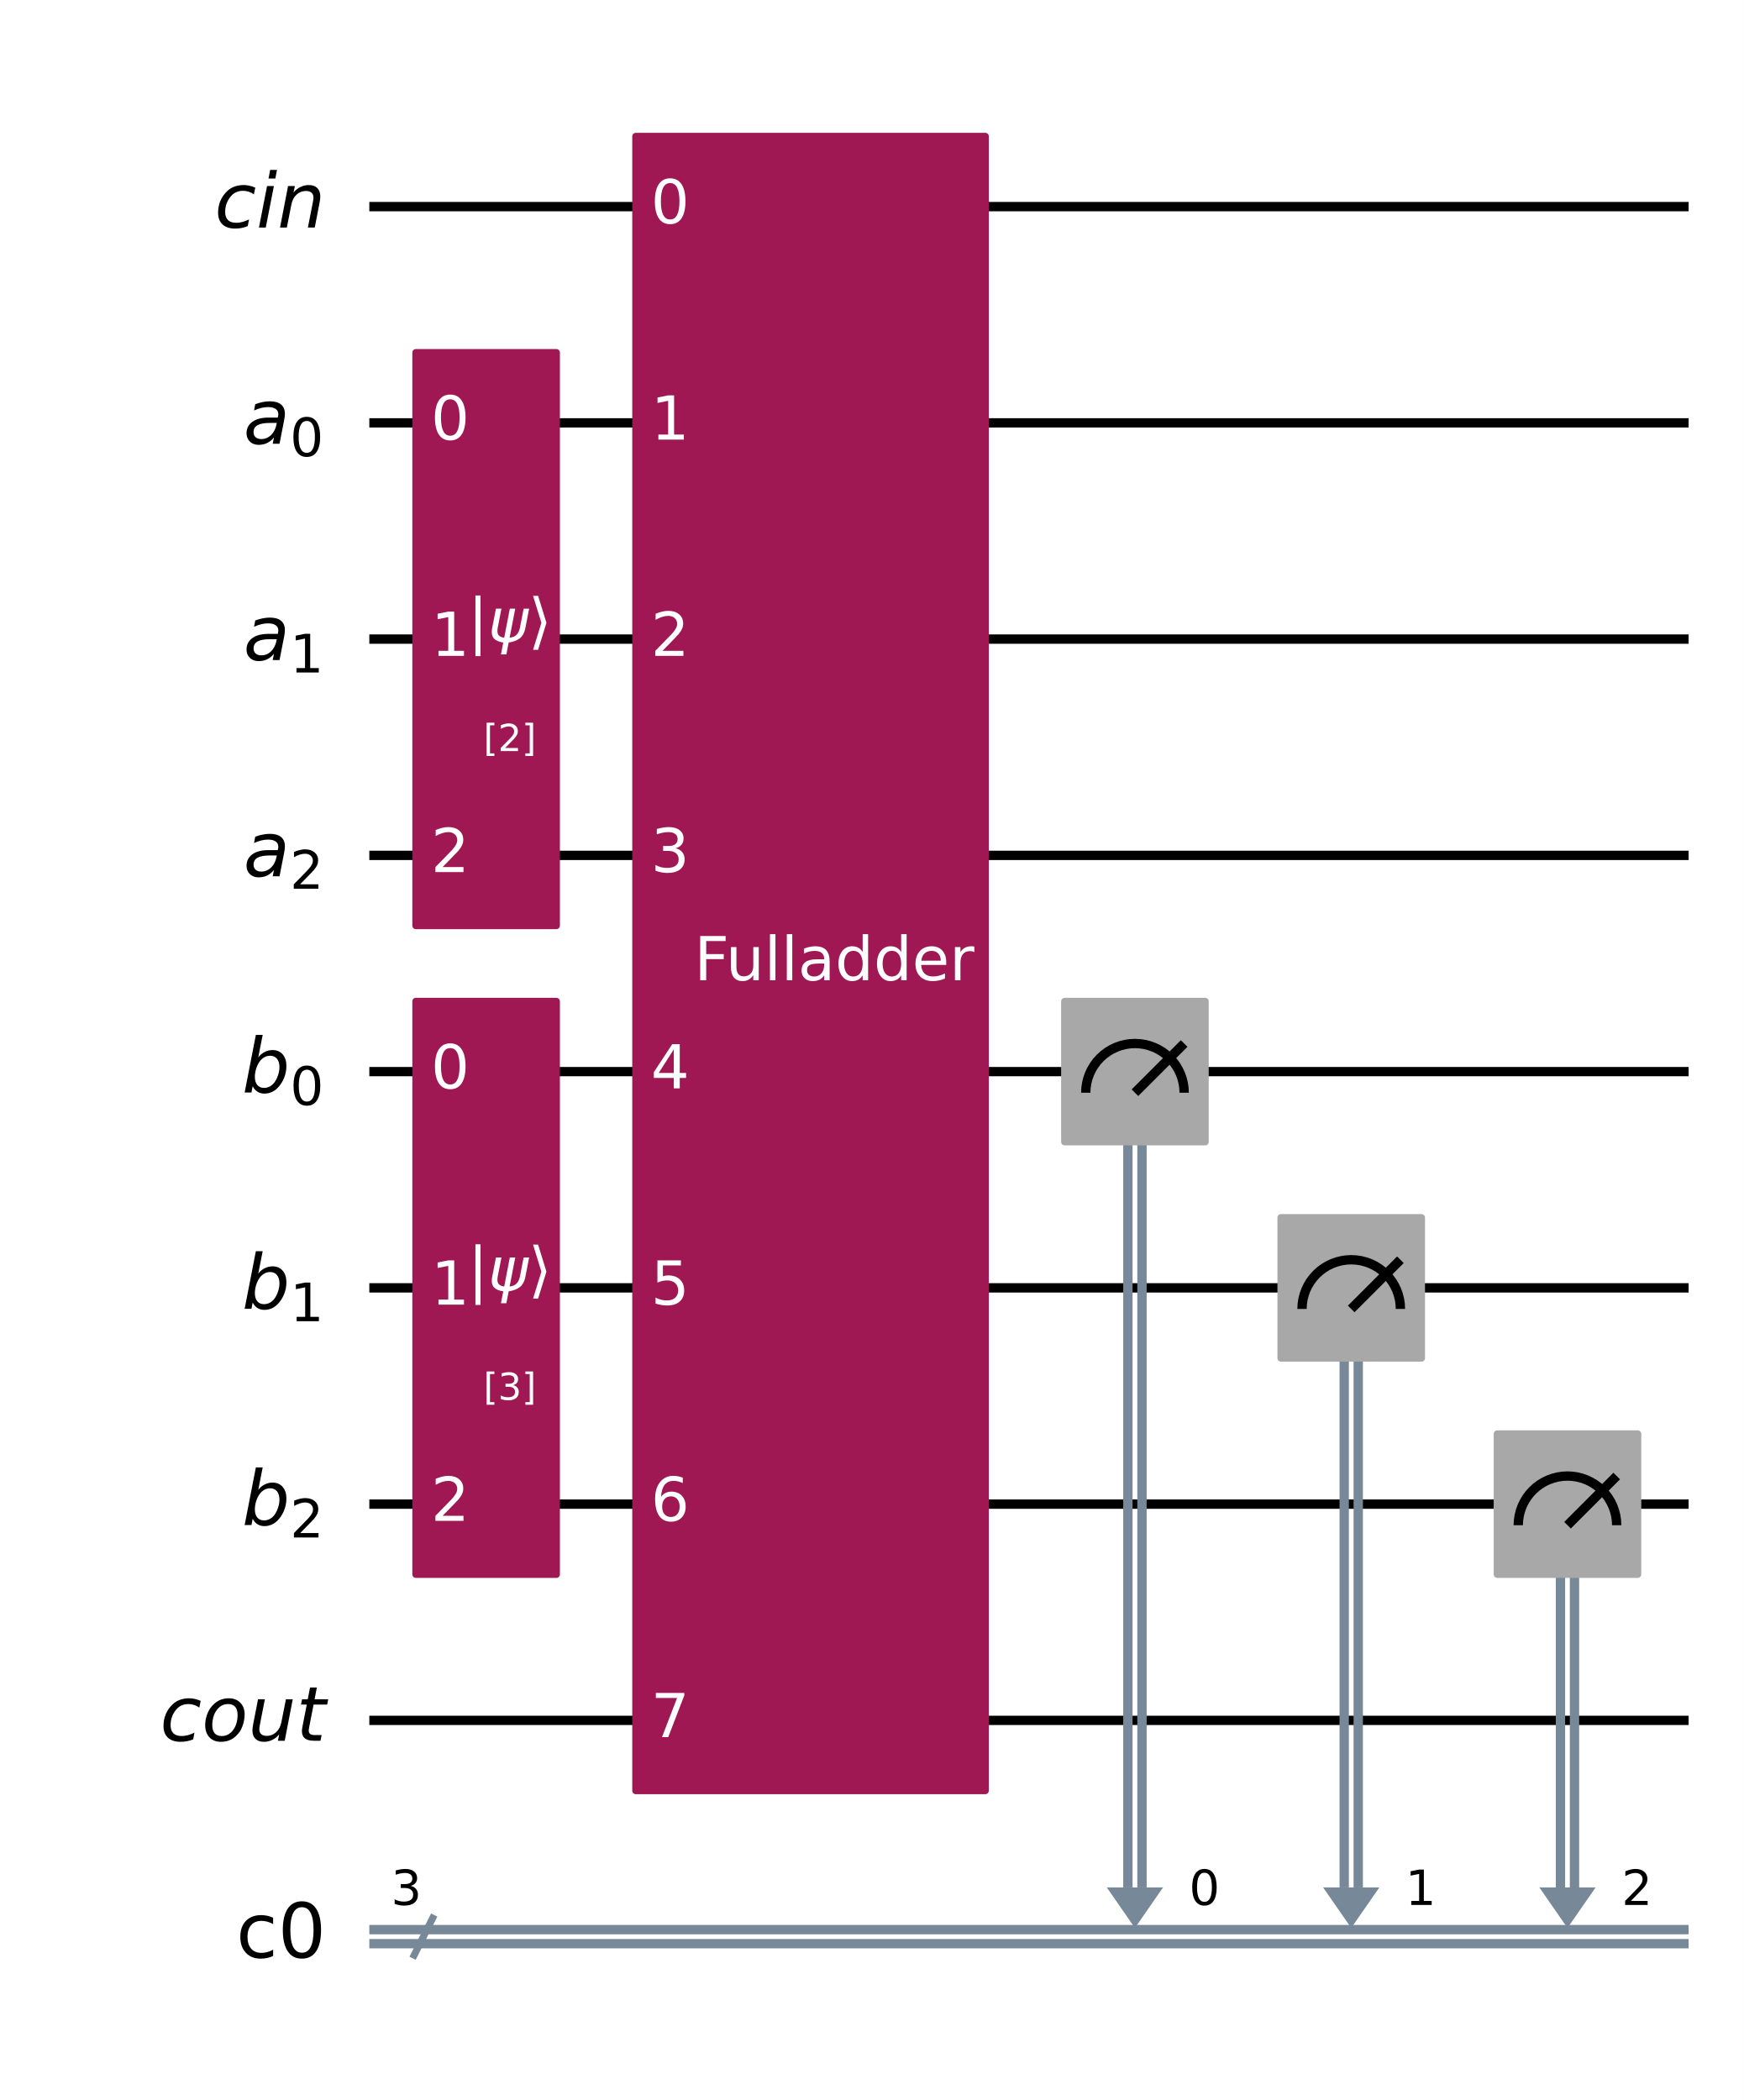
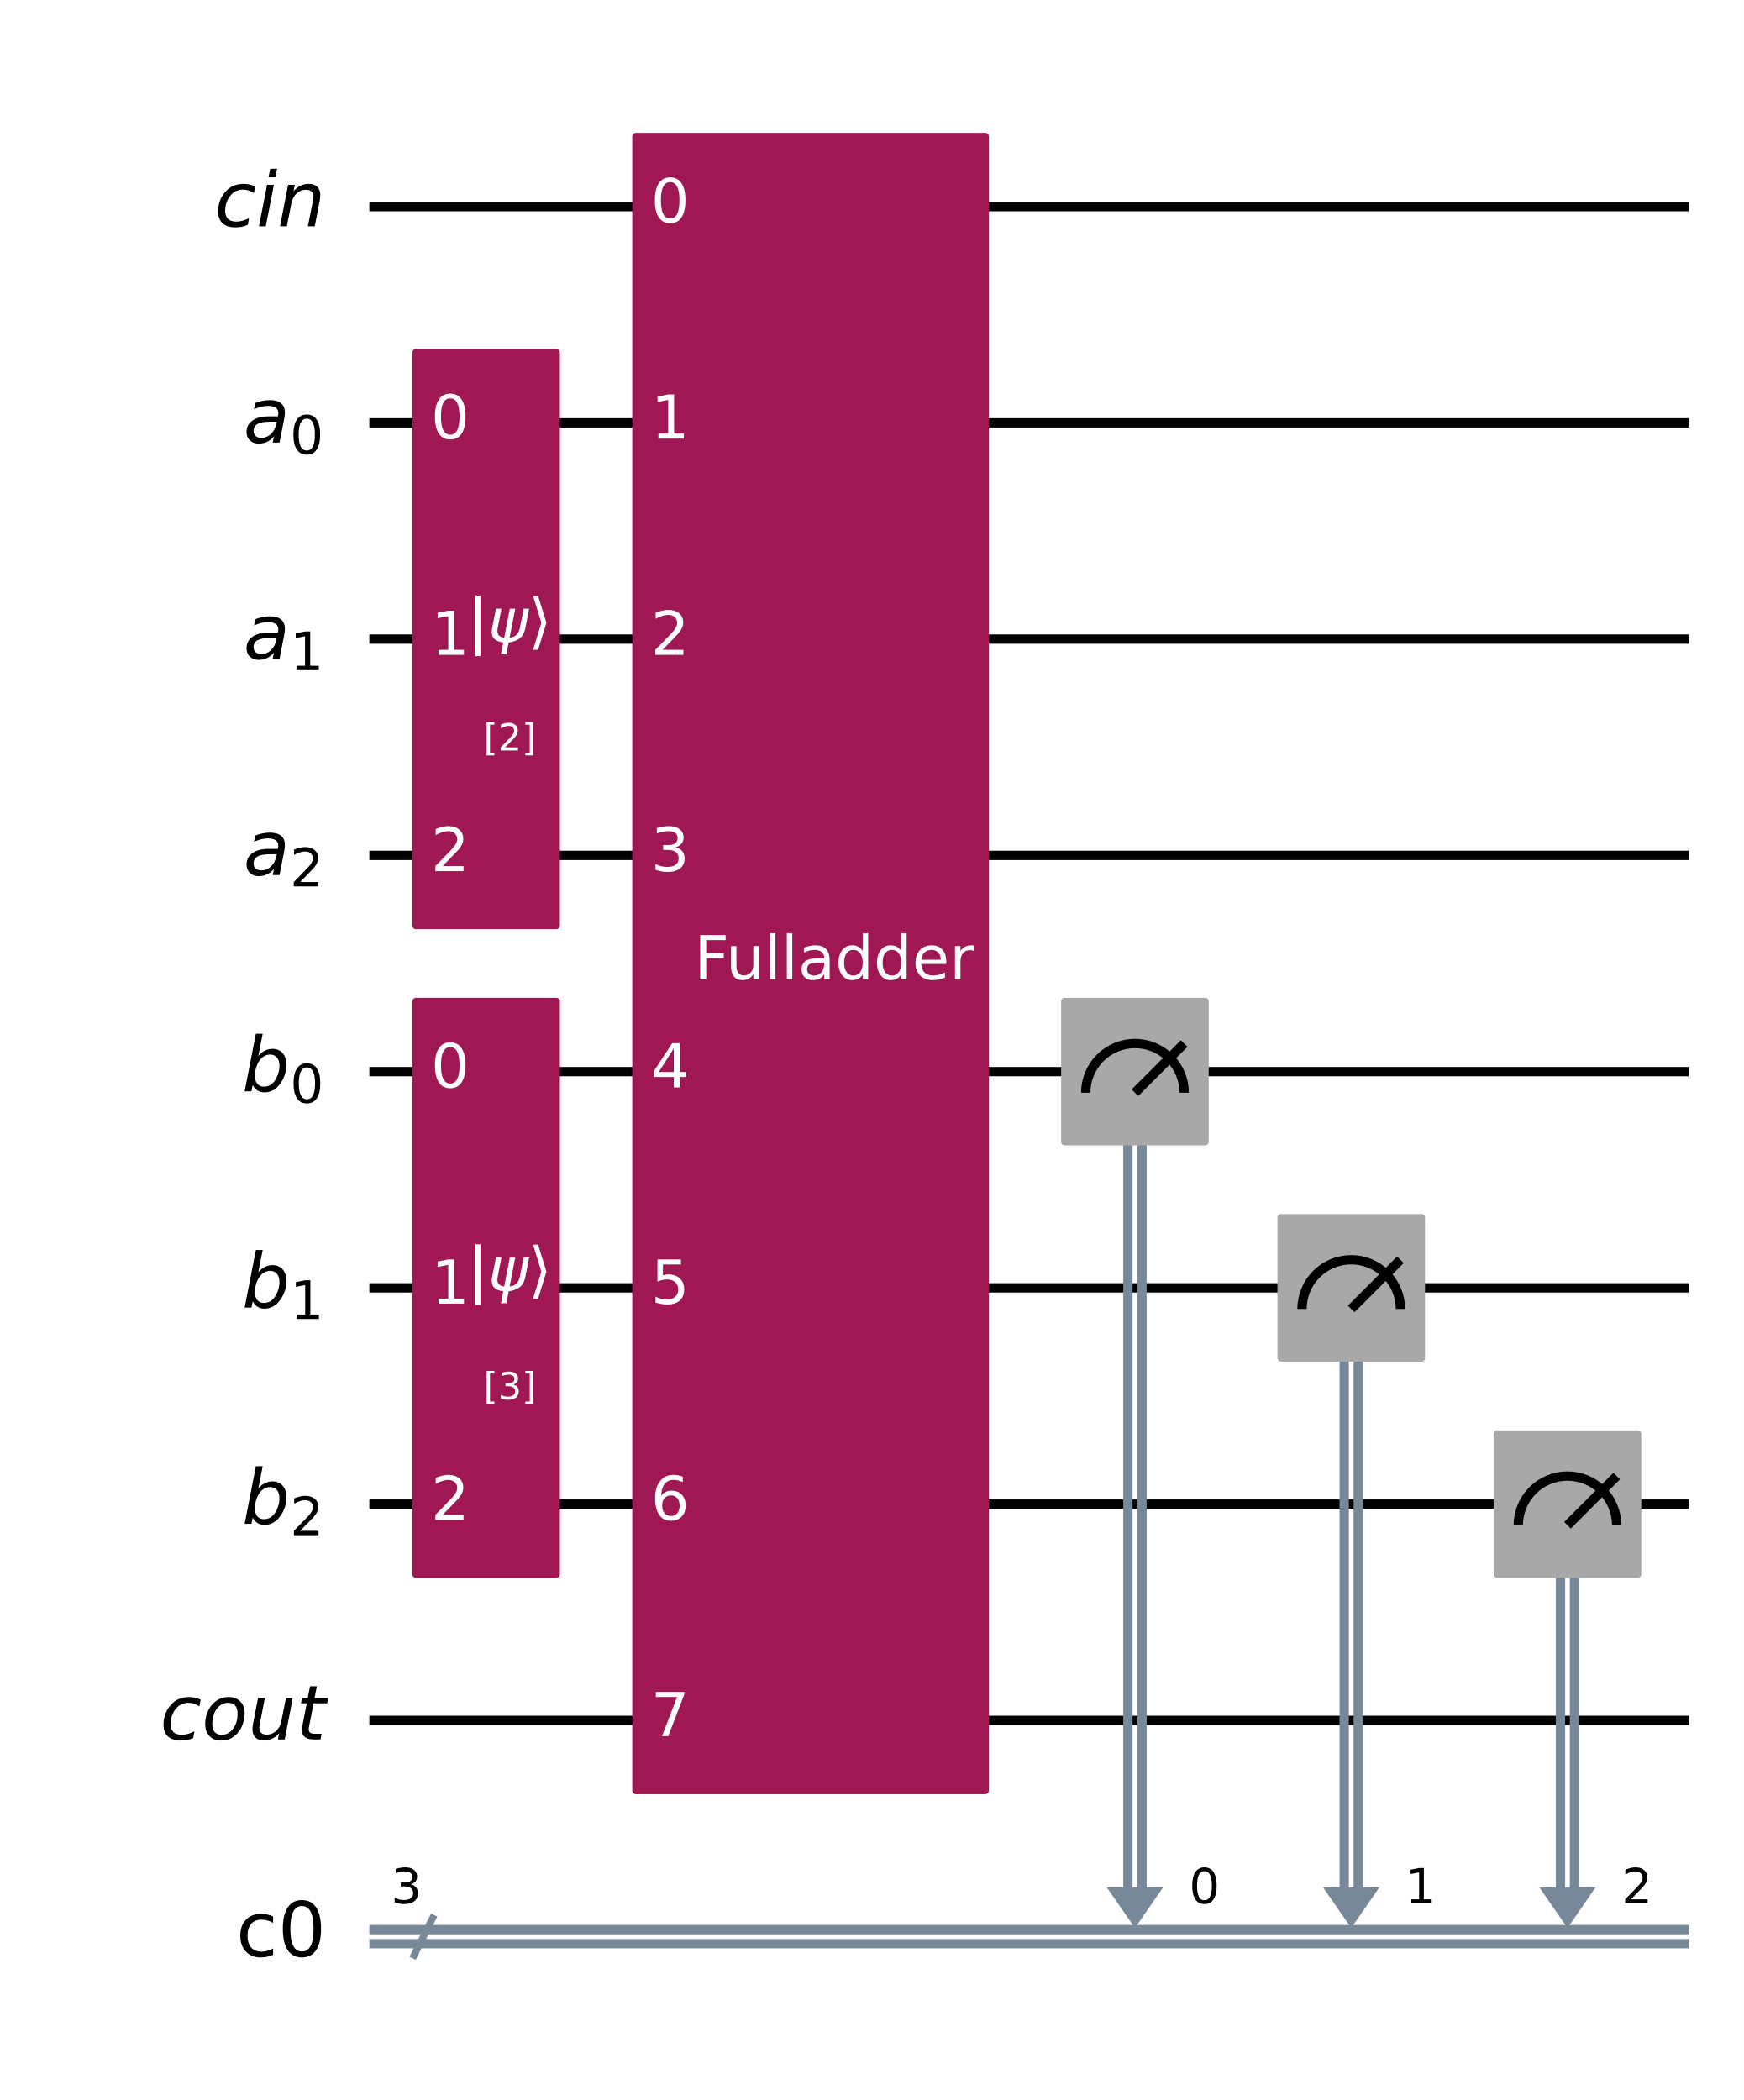
<svg xmlns="http://www.w3.org/2000/svg" xmlns:xlink="http://www.w3.org/1999/xlink" width="373.75pt" height="450.13pt" version="1.1" viewBox="0 0 373.75 450.13">
  <defs>
    <style type="text/css">*{stroke-linejoin: round; stroke-linecap: butt}</style>
  </defs>
  <path d="m0 450.13h373.75v-450.13h-373.75z" fill="#ffffff" />
  <path d="m79.157 44.283h282.76" clip-path="url(#d7f8b105feb)" fill="none" stroke="#000000" stroke-linecap="square" stroke-width="2" />
  <path d="m79.157 90.637h282.76" clip-path="url(#d7f8b105feb)" fill="none" stroke="#000000" stroke-linecap="square" stroke-width="2" />
  <path d="m79.157 136.99h282.76" clip-path="url(#d7f8b105feb)" fill="none" stroke="#000000" stroke-linecap="square" stroke-width="2" />
  <path d="m79.157 183.35h282.76" clip-path="url(#d7f8b105feb)" fill="none" stroke="#000000" stroke-linecap="square" stroke-width="2" />
  <path d="m79.157 229.7h282.76" clip-path="url(#d7f8b105feb)" fill="none" stroke="#000000" stroke-linecap="square" stroke-width="2" />
  <path d="m79.157 276.05h282.76" clip-path="url(#d7f8b105feb)" fill="none" stroke="#000000" stroke-linecap="square" stroke-width="2" />
  <path d="m79.157 322.41h282.76" clip-path="url(#d7f8b105feb)" fill="none" stroke="#000000" stroke-linecap="square" stroke-width="2" />
  <path d="m79.157 368.76h282.76" clip-path="url(#d7f8b105feb)" fill="none" stroke="#000000" stroke-linecap="square" stroke-width="2" />
  <path d="m88.428 419.75 4.635-9.271" clip-path="url(#d7f8b105feb)" fill="none" stroke="#778899" stroke-linecap="square" stroke-width="1.5" />
  <path d="m79.157 413.61h282.76" clip-path="url(#d7f8b105feb)" fill="none" stroke="#778899" stroke-linecap="square" stroke-width="2" />
  <path d="m79.157 416.62h282.76" clip-path="url(#d7f8b105feb)" fill="none" stroke="#778899" stroke-linecap="square" stroke-width="2" />
  <path d="m237.22 404.57h12.052l-6.026 8.691z" clip-path="url(#d7f8b105feb)" fill="#778899" />
  <path d="m283.58 404.57h12.052l-6.026 8.691z" clip-path="url(#d7f8b105feb)" fill="#778899" />
  <path d="m329.93 404.57h12.052l-6.026 8.691z" clip-path="url(#d7f8b105feb)" fill="#778899" />
  <path d="m74.521 21.106h-1158.8v463.54h1158.8z" clip-path="url(#d7f8b105feb)" fill="#ffffff" stroke="#ffffff" stroke-width="1.5" />
  <path d="m244.76 229.7v174.87" clip-path="url(#d7f8b105feb)" fill="none" stroke="#778899" stroke-linecap="square" stroke-width="2" />
  <path d="m241.74 229.7v174.87" clip-path="url(#d7f8b105feb)" fill="none" stroke="#778899" stroke-linecap="square" stroke-width="2" />
  <path d="m291.11 276.05v128.52" clip-path="url(#d7f8b105feb)" fill="none" stroke="#778899" stroke-linecap="square" stroke-width="2" />
  <path d="m288.1 276.05v128.52" clip-path="url(#d7f8b105feb)" fill="none" stroke="#778899" stroke-linecap="square" stroke-width="2" />
  <path d="m337.46 322.41v82.162" clip-path="url(#d7f8b105feb)" fill="none" stroke="#778899" stroke-linecap="square" stroke-width="2" />
  <path d="m334.45 322.41v82.162" clip-path="url(#d7f8b105feb)" fill="none" stroke="#778899" stroke-linecap="square" stroke-width="2" />
  <path d="m89.123 198.41h30.13v-122.84h-30.13z" clip-path="url(#d7f8b105feb)" fill="#9f1853" stroke="#9f1853" stroke-width="1.5" />
  <path d="m89.123 337.47h30.13v-122.84h-30.13z" clip-path="url(#d7f8b105feb)" fill="#9f1853" stroke="#9f1853" stroke-width="1.5" />
  <path d="m136.26 383.83h74.917v-354.61h-74.917z" clip-path="url(#d7f8b105feb)" fill="#9f1853" stroke="#9f1853" stroke-width="1.5" />
  <path d="m228.18 244.76h30.13v-30.13h-30.13z" clip-path="url(#d7f8b105feb)" fill="#a8a8a8" stroke="#a8a8a8" stroke-width="1.5" />
  <path d="m253.8 234.22c0-2.796-1.112-5.48-3.089-7.457s-4.661-3.089-7.457-3.089-5.48 1.112-7.457 3.089c-1.977 1.977-3.089 4.661-3.089 7.457" clip-path="url(#d7f8b105feb)" fill="none" stroke="#000000" stroke-width="2" />
  <path d="m243.25 234.22 10.546-10.546" clip-path="url(#d7f8b105feb)" fill="none" stroke="#000000" stroke-linecap="square" stroke-width="2" />
  <path d="m274.54 291.12h30.13v-30.13h-30.13z" clip-path="url(#d7f8b105feb)" fill="#a8a8a8" stroke="#a8a8a8" stroke-width="1.5" />
  <path d="m300.15 280.57c0-2.796-1.112-5.48-3.089-7.457s-4.661-3.089-7.457-3.089-5.48 1.112-7.457 3.089-3.089 4.661-3.089 7.457" clip-path="url(#d7f8b105feb)" fill="none" stroke="#000000" stroke-width="2" />
  <path d="m289.6 280.57 10.546-10.546" clip-path="url(#d7f8b105feb)" fill="none" stroke="#000000" stroke-linecap="square" stroke-width="2" />
  <path d="m320.89 337.47h30.13v-30.13h-30.13z" clip-path="url(#d7f8b105feb)" fill="#a8a8a8" stroke="#a8a8a8" stroke-width="1.5" />
  <path d="m346.5 326.93c0-2.796-1.112-5.48-3.089-7.457-1.977-1.977-4.661-3.089-7.457-3.089-2.796 0-5.48 1.112-7.457 3.089-1.977 1.977-3.089 4.661-3.089 7.457" clip-path="url(#d7f8b105feb)" fill="none" stroke="#000000" stroke-width="2" />
  <path d="m335.96 326.93 10.546-10.546" clip-path="url(#d7f8b105feb)" fill="none" stroke="#000000" stroke-linecap="square" stroke-width="2" />
  <g clip-path="url(#d7f8b105feb)">
-     <g transform="translate(45.998 48.767) scale(.1625 -.1625)">
-       <defs>
-         <path id="DejaVuSans-Oblique-63" transform="scale(.015625)" d="m3431 3366-115-569q-207 150-440 225-232 75-482 75-275 0-524-97-248-97-417-275-269-272-416-638-146-365-146-756 0-472 236-703t717-231q237 0 504 72 268 72 558 215l-109-568q-250-103-514-155t-542-52q-697 0-1072 348-375 349-375 996 0 544 195 1002t580 823q262 250 615 378 354 128 772 128 244 0 484-55 241-54 491-163z" />
-         <path id="DejaVuSans-Oblique-69" transform="scale(.015625)" d="m1172 4863h575l-141-729h-575l141 729zm-263-1363h575l-684-3500h-575l684 3500z" />
-         <path id="DejaVuSans-Oblique-6e" transform="scale(.015625)" d="m3566 2113-410-2113h-578l410 2091q28 147 43 259 16 113 16 178 0 263-166 409-165 147-462 147-463 0-797-308-334-307-438-835l-384-1941h-575l678 3500h575l-115-550q240 303 577 468 338 166 710 166 463 0 717-250 255-250 255-703 0-112-14-240t-42-278z" />
-       </defs>
-       <use transform="translate(0 .015625)" xlink:href="#DejaVuSans-Oblique-63" />
-       <use transform="translate(54.98 .015625)" xlink:href="#DejaVuSans-Oblique-69" />
-       <use transform="translate(82.764 .015625)" xlink:href="#DejaVuSans-Oblique-6e" />
-     </g>
-   </g>
-   <g clip-path="url(#d7f8b105feb)">
-     <g transform="translate(52.173 95.121) scale(.1625 -.1625)">
-       <defs>
-         <path id="DejaVuSans-Oblique-61" transform="scale(.015625)" d="m3438 1997-391-1997h-575l106 531q-253-312-577-467-323-155-720-155-447 0-733 273-285 274-285 702 0 613 489 969t1348 356h800l31 154q7 25 10 54 3 30 3 92 0 279-227 433-226 155-636 155-281 0-577-72-295-72-607-216l100 532q325 122 636 182 311 61 601 61 619 0 942-269 324-268 324-781 0-103-16-242-15-139-46-295zm-622-238h-575q-707 0-1046-189t-339-586q0-275 173-431 174-156 480-156 469 0 819 336t463 898l25 128z" />
-         <path id="DejaVuSans-30" transform="scale(.015625)" d="m2034 4250q-487 0-733-480-245-479-245-1442 0-959 245-1439 246-480 733-480 491 0 736 480 246 480 246 1439 0 963-246 1442-245 480-736 480zm0 500q785 0 1199-621 414-620 414-1801 0-1178-414-1799-414-620-1199-620-784 0-1198 620-414 621-414 1799 0 1181 414 1801 414 621 1198 621z" />
-       </defs>
-       <use xlink:href="#DejaVuSans-Oblique-61" />
-       <use transform="translate(61.279 -16.406) scale(.7)" xlink:href="#DejaVuSans-30" />
-     </g>
-   </g>
-   <g clip-path="url(#d7f8b105feb)">
-     <g transform="translate(52.173 141.48) scale(.1625 -.1625)">
-       <defs>
-         <path id="DejaVuSans-31" transform="scale(.015625)" d="m794 531h1031v3560l-1122-225v575l1116 225h631v-4135h1031v-531h-2687v531z" />
-       </defs>
-       <use xlink:href="#DejaVuSans-Oblique-61" />
-       <use transform="translate(61.279 -16.406) scale(.7)" xlink:href="#DejaVuSans-31" />
-     </g>
-   </g>
-   <g clip-path="url(#d7f8b105feb)">
-     <g transform="translate(52.173 187.83) scale(.1625 -.1625)">
-       <defs>
-         <path id="DejaVuSans-32" transform="scale(.015625)" d="m1228 531h2203v-531h-2962v531q359 372 979 998 621 627 780 809 303 340 423 576 121 236 121 464 0 372-261 606-261 235-680 235-297 0-627-103-329-103-704-313v638q381 153 712 231 332 78 607 78 725 0 1156-363 431-362 431-968 0-288-108-546-107-257-392-607-78-91-497-524-418-433-1181-1211z" />
-       </defs>
-       <use xlink:href="#DejaVuSans-Oblique-61" />
-       <use transform="translate(61.279 -16.406) scale(.7)" xlink:href="#DejaVuSans-32" />
-     </g>
-   </g>
-   <g clip-path="url(#d7f8b105feb)">
-     <g transform="translate(51.848 234.18) scale(.1625 -.1625)">
-       <defs>
-         <path id="DejaVuSans-Oblique-62" transform="scale(.015625)" d="m3169 2138q0 453-208 709t-573 256q-266 0-499-130-233-129-405-376-181-259-286-602-104-342-104-682 0-432 204-677 205-245 565-245 271 0 502 126 232 127 407 374 178 256 287 596 110 341 110 651zm-1788 831q213 287 533 451t670 164q538 0 855-363 317-362 317-980 0-507-186-982t-529-843q-225-244-519-376-294-131-616-131-340 0-590 156-250 157-407 466l-103-531h-575l947 4863h575l-372-1894z" />
-       </defs>
-       <use transform="translate(0 .015625)" xlink:href="#DejaVuSans-Oblique-62" />
-       <use transform="translate(63.477 -16.391) scale(.7)" xlink:href="#DejaVuSans-30" />
-     </g>
-   </g>
-   <g clip-path="url(#d7f8b105feb)">
-     <g transform="translate(51.848 280.54) scale(.1625 -.1625)">
-       <use transform="translate(0 .015625)" xlink:href="#DejaVuSans-Oblique-62" />
-       <use transform="translate(63.477 -16.391) scale(.7)" xlink:href="#DejaVuSans-31" />
-     </g>
-   </g>
-   <g clip-path="url(#d7f8b105feb)">
-     <g transform="translate(51.848 326.89) scale(.1625 -.1625)">
-       <use transform="translate(0 .015625)" xlink:href="#DejaVuSans-Oblique-62" />
-       <use transform="translate(63.477 -16.391) scale(.7)" xlink:href="#DejaVuSans-32" />
-     </g>
-   </g>
-   <g clip-path="url(#d7f8b105feb)">
-     <g transform="translate(34.298 373.25) scale(.1625 -.1625)">
-       <defs>
-         <path id="DejaVuSans-Oblique-6f" transform="scale(.015625)" d="m1625-91q-616 0-974 380-357 380-357 1036 0 381 123 776 124 396 321 665 309 418 690 618t863 200q597 0 964-372 367-371 367-971 0-416-122-829-122-412-319-684-306-419-687-619t-869-200zm-734 1435q0-475 198-711 199-236 602-236 578 0 957 504 380 505 380 1280 0 453-203 684-203 232-597 232-325 0-578-152-253-151-453-461-147-231-227-528-79-297-79-612z" />
-         <path id="DejaVuSans-Oblique-75" transform="scale(.015625)" d="m428 1388 410 2112h578l-410-2091q-31-153-45-262t-14-181q0-266 162-412 163-145 460-145 462 0 799 312 338 313 441 842l385 1937h575l-678-3500h-575l115 550q-243-306-579-474-336-167-714-167-460 0-716 252t-256 702q0 93 15 234 16 141 47 291z" />
-         <path id="DejaVuSans-Oblique-74" transform="scale(.015625)" d="m2706 3500-87-447h-1147l-372-1900q-19-106-28-178t-9-112q0-200 120-291t386-91h581l-97-481h-550q-512 0-764 200-251 200-251 606 0 72 9 158t28 189l372 1900h-488l91 447h478l194 994h575l-191-994h1150z" />
-       </defs>
-       <use transform="translate(0 .78125)" xlink:href="#DejaVuSans-Oblique-63" />
-       <use transform="translate(54.98 .78125)" xlink:href="#DejaVuSans-Oblique-6f" />
-       <use transform="translate(116.16 .78125)" xlink:href="#DejaVuSans-Oblique-75" />
-       <use transform="translate(179.54 .78125)" xlink:href="#DejaVuSans-Oblique-74" />
-     </g>
-   </g>
-   <g clip-path="url(#d7f8b105feb)">
-     <g transform="translate(83.792 408.32) scale(.104 -.104)">
-       <defs>
-         <path id="DejaVuSans-33" transform="scale(.015625)" d="m2597 2516q453-97 707-404 255-306 255-756 0-690-475-1069-475-378-1350-378-293 0-604 58t-642 174v609q262-153 574-231 313-78 654-78 593 0 904 234t311 681q0 413-289 645-289 233-804 233h-544v519h569q465 0 712 186t247 536q0 359-255 551-254 193-729 193-260 0-557-57-297-56-653-174v562q360 100 674 150t592 50q719 0 1137-327 419-326 419-882 0-388-222-655t-631-370z" />
-       </defs>
-       <use xlink:href="#DejaVuSans-33" />
-     </g>
-   </g>
-   <g clip-path="url(#d7f8b105feb)">
-     <g transform="translate(50.612 419.6) scale(.1625 -.1625)">
-       <defs>
-         <path id="DejaVuSans-63" transform="scale(.015625)" d="m3122 3366v-538q-244 135-489 202t-495 67q-560 0-870-355-309-354-309-995t309-996q310-354 870-354 250 0 495 67t489 202v-532q-241-112-499-168-257-57-548-57-791 0-1257 497-465 497-465 1341 0 856 470 1346 471 491 1290 491 265 0 518-55 253-54 491-163z" />
-       </defs>
-       <use xlink:href="#DejaVuSans-63" />
-       <use transform="translate(54.98)" xlink:href="#DejaVuSans-30" />
-     </g>
-   </g>
-   <g clip-path="url(#d7f8b105feb)">
-     <g transform="translate(92.368 94.224) scale(.13 -.13)" fill="#ffffff">
-       <use xlink:href="#DejaVuSans-30" />
-     </g>
-   </g>
-   <g clip-path="url(#d7f8b105feb)">
-     <g transform="translate(92.368 140.58) scale(.13 -.13)" fill="#ffffff">
-       <use xlink:href="#DejaVuSans-31" />
-     </g>
-   </g>
-   <g clip-path="url(#d7f8b105feb)">
-     <g transform="translate(92.368 186.93) scale(.13 -.13)" fill="#ffffff">
-       <use xlink:href="#DejaVuSans-32" />
-     </g>
-   </g>
-   <g clip-path="url(#d7f8b105feb)">
-     <g transform="translate(103.61 160.99) scale(.08 -.08)" fill="#ffffff">
-       <defs>
-         <path id="DejaVuSans-5b" transform="scale(.015625)" d="m550 4863h1325v-447h-750v-4813h750v-447h-1325v5707z" />
-         <path id="DejaVuSans-5d" transform="scale(.015625)" d="m1947 4863v-5707h-1325v447h747v4813h-747v447h1325z" />
-       </defs>
-       <use transform="translate(0 .015625)" xlink:href="#DejaVuSans-5b" />
-       <use transform="translate(39.014 .015625)" xlink:href="#DejaVuSans-32" />
-       <use transform="translate(102.64 .015625)" xlink:href="#DejaVuSans-5d" />
+     <g transform="translate(45.998 48.506) scale(.1625 -.1625)">
+       <defs>
+         <path id="DejaVuSans-Oblique-46" transform="scale(.015625)" d="m3431 3366-115-569q-207 150-440 225-232 75-482 75-275 0-524-97-248-97-417-275-269-272-416-638-146-365-146-756 0-472 236-703t717-231q237 0 504 72 268 72 558 215l-109-568q-250-103-514-155t-542-52q-697 0-1072 348-375 349-375 996 0 544 195 1002t580 823q262 250 615 378 354 128 772 128 244 0 484-55 241-54 491-163z" />
+         <path id="DejaVuSans-Oblique-4c" transform="scale(.015625)" d="m1172 4863h575l-141-729h-575l141 729zm-263-1363h575l-684-3500h-575l684 3500z" />
+         <path id="DejaVuSans-Oblique-51" transform="scale(.015625)" d="m3566 2113-410-2113h-578l410 2091q28 147 43 259 16 113 16 178 0 263-166 409-165 147-462 147-463 0-797-308-334-307-438-835l-384-1941h-575l678 3500h575l-115-550q240 303 577 468 338 166 710 166 463 0 717-250 255-250 255-703 0-112-14-240t-42-278z" />
+       </defs>
+       <use transform="translate(0 .015625)" xlink:href="#DejaVuSans-Oblique-46" />
+       <use transform="translate(54.98 .015625)" xlink:href="#DejaVuSans-Oblique-4c" />
+       <use transform="translate(82.764 .015625)" xlink:href="#DejaVuSans-Oblique-51" />
+     </g>
+   </g>
+   <g clip-path="url(#d7f8b105feb)">
+     <g transform="translate(52.173 94.858) scale(.1625 -.1625)">
+       <defs>
+         <path id="DejaVuSans-Oblique-44" transform="scale(.015625)" d="m3438 1997-391-1997h-575l106 531q-253-312-577-467-323-155-720-155-447 0-733 273-285 274-285 702 0 613 489 969t1348 356h800l31 154q7 25 10 54 3 30 3 92 0 279-227 433-226 155-636 155-281 0-577-72-295-72-607-216l100 532q325 122 636 182 311 61 601 61 619 0 942-269 324-268 324-781 0-103-16-242-15-139-46-295zm-622-238h-575q-707 0-1046-189t-339-586q0-275 173-431 174-156 480-156 469 0 819 336t463 898l25 128z" />
+         <path id="DejaVuSans-13" transform="scale(.015625)" d="m2034 4250q-487 0-733-480-245-479-245-1442 0-959 245-1439 246-480 733-480 491 0 736 480 246 480 246 1439 0 963-246 1442-245 480-736 480zm0 500q785 0 1199-621 414-620 414-1801 0-1178-414-1799-414-620-1199-620-784 0-1198 620-414 621-414 1799 0 1181 414 1801 414 621 1198 621z" />
+       </defs>
+       <use xlink:href="#DejaVuSans-Oblique-44" />
+       <use transform="translate(61.279 -15) scale(.7)" xlink:href="#DejaVuSans-13" />
+     </g>
+   </g>
+   <g clip-path="url(#d7f8b105feb)">
+     <g transform="translate(52.173 141.21) scale(.1625 -.1625)">
+       <defs>
+         <path id="DejaVuSans-14" transform="scale(.015625)" d="m794 531h1031v3560l-1122-225v575l1116 225h631v-4135h1031v-531h-2687v531z" />
+       </defs>
+       <use xlink:href="#DejaVuSans-Oblique-44" />
+       <use transform="translate(61.279 -15) scale(.7)" xlink:href="#DejaVuSans-14" />
+     </g>
+   </g>
+   <g clip-path="url(#d7f8b105feb)">
+     <g transform="translate(52.173 187.57) scale(.1625 -.1625)">
+       <defs>
+         <path id="DejaVuSans-15" transform="scale(.015625)" d="m1228 531h2203v-531h-2962v531q359 372 979 998 621 627 780 809 303 340 423 576 121 236 121 464 0 372-261 606-261 235-680 235-297 0-627-103-329-103-704-313v638q381 153 712 231 332 78 607 78 725 0 1156-363 431-362 431-968 0-288-108-546-107-257-392-607-78-91-497-524-418-433-1181-1211z" />
+       </defs>
+       <use xlink:href="#DejaVuSans-Oblique-44" />
+       <use transform="translate(61.279 -15) scale(.7)" xlink:href="#DejaVuSans-15" />
+     </g>
+   </g>
+   <g clip-path="url(#d7f8b105feb)">
+     <g transform="translate(51.848 233.92) scale(.1625 -.1625)">
+       <defs>
+         <path id="DejaVuSans-Oblique-45" transform="scale(.015625)" d="m3169 2138q0 453-208 709t-573 256q-266 0-499-130-233-129-405-376-181-259-286-602-104-342-104-682 0-432 204-677 205-245 565-245 271 0 502 126 232 127 407 374 178 256 287 596 110 341 110 651zm-1788 831q213 287 533 451t670 164q538 0 855-363 317-362 317-980 0-507-186-982t-529-843q-225-244-519-376-294-131-616-131-340 0-590 156-250 157-407 466l-103-531h-575l947 4863h575l-372-1894z" />
+       </defs>
+       <use transform="translate(0 .015625)" xlink:href="#DejaVuSans-Oblique-45" />
+       <use transform="translate(63.477 -14.984) scale(.7)" xlink:href="#DejaVuSans-13" />
+     </g>
+   </g>
+   <g clip-path="url(#d7f8b105feb)">
+     <g transform="translate(51.848 280.28) scale(.1625 -.1625)">
+       <use transform="translate(0 .015625)" xlink:href="#DejaVuSans-Oblique-45" />
+       <use transform="translate(63.477 -14.984) scale(.7)" xlink:href="#DejaVuSans-14" />
+     </g>
+   </g>
+   <g clip-path="url(#d7f8b105feb)">
+     <g transform="translate(51.848 326.63) scale(.1625 -.1625)">
+       <use transform="translate(0 .015625)" xlink:href="#DejaVuSans-Oblique-45" />
+       <use transform="translate(63.477 -14.984) scale(.7)" xlink:href="#DejaVuSans-15" />
+     </g>
+   </g>
+   <g clip-path="url(#d7f8b105feb)">
+     <g transform="translate(34.298 372.98) scale(.1625 -.1625)">
+       <defs>
+         <path id="DejaVuSans-Oblique-52" transform="scale(.015625)" d="m1625-91q-616 0-974 380-357 380-357 1036 0 381 123 776 124 396 321 665 309 418 690 618t863 200q597 0 964-372 367-371 367-971 0-416-122-829-122-412-319-684-306-419-687-619t-869-200zm-734 1435q0-475 198-711 199-236 602-236 578 0 957 504 380 505 380 1280 0 453-203 684-203 232-597 232-325 0-578-152-253-151-453-461-147-231-227-528-79-297-79-612z" />
+         <path id="DejaVuSans-Oblique-58" transform="scale(.015625)" d="m428 1388 410 2112h578l-410-2091q-31-153-45-262t-14-181q0-266 162-412 163-145 460-145 462 0 799 312 338 313 441 842l385 1937h575l-678-3500h-575l115 550q-243-306-579-474-336-167-714-167-460 0-716 252t-256 702q0 93 15 234 16 141 47 291z" />
+         <path id="DejaVuSans-Oblique-57" transform="scale(.015625)" d="m2706 3500-87-447h-1147l-372-1900q-19-106-28-178t-9-112q0-200 120-291t386-91h581l-97-481h-550q-512 0-764 200-251 200-251 606 0 72 9 158t28 189l372 1900h-488l91 447h478l194 994h575l-191-994h1150z" />
+       </defs>
+       <use transform="translate(0 .78125)" xlink:href="#DejaVuSans-Oblique-46" />
+       <use transform="translate(54.98 .78125)" xlink:href="#DejaVuSans-Oblique-52" />
+       <use transform="translate(116.16 .78125)" xlink:href="#DejaVuSans-Oblique-58" />
+       <use transform="translate(179.54 .78125)" xlink:href="#DejaVuSans-Oblique-57" />
+     </g>
+   </g>
+   <g clip-path="url(#d7f8b105feb)">
+     <g transform="translate(83.792 407.98) scale(.104 -.104)">
+       <defs>
+         <path id="DejaVuSans-16" transform="scale(.015625)" d="m2597 2516q453-97 707-404 255-306 255-756 0-690-475-1069-475-378-1350-378-293 0-604 58t-642 174v609q262-153 574-231 313-78 654-78 593 0 904 234t311 681q0 413-289 645-289 233-804 233h-544v519h569q465 0 712 186t247 536q0 359-255 551-254 193-729 193-260 0-557-57-297-56-653-174v562q360 100 674 150t592 50q719 0 1137-327 419-326 419-882 0-388-222-655t-631-370z" />
+       </defs>
+       <use xlink:href="#DejaVuSans-16" />
+     </g>
+   </g>
+   <g clip-path="url(#d7f8b105feb)">
+     <g transform="translate(50.612 419.34) scale(.1625 -.1625)">
+       <defs>
+         <path id="DejaVuSans-46" transform="scale(.015625)" d="m3122 3366v-538q-244 135-489 202t-495 67q-560 0-870-355-309-354-309-995t309-996q310-354 870-354 250 0 495 67t489 202v-532q-241-112-499-168-257-57-548-57-791 0-1257 497-465 497-465 1341 0 856 470 1346 471 491 1290 491 265 0 518-55 253-54 491-163z" />
+       </defs>
+       <use xlink:href="#DejaVuSans-46" />
+       <use transform="translate(54.984)" xlink:href="#DejaVuSans-13" />
+     </g>
+   </g>
+   <g clip-path="url(#d7f8b105feb)">
+     <g transform="translate(92.368 94.014) scale(.13 -.13)" fill="#ffffff">
+       <use xlink:href="#DejaVuSans-13" />
+     </g>
+   </g>
+   <g clip-path="url(#d7f8b105feb)">
+     <g transform="translate(92.368 140.37) scale(.13 -.13)" fill="#ffffff">
+       <use xlink:href="#DejaVuSans-14" />
+     </g>
+   </g>
+   <g clip-path="url(#d7f8b105feb)">
+     <g transform="translate(92.368 186.72) scale(.13 -.13)" fill="#ffffff">
+       <use xlink:href="#DejaVuSans-15" />
+     </g>
+   </g>
+   <g clip-path="url(#d7f8b105feb)">
+     <g transform="translate(103.61 160.86) scale(.08 -.08)" fill="#ffffff">
+       <defs>
+         <path id="DejaVuSans-3e" transform="scale(.015625)" d="m550 4863h1325v-447h-750v-4813h750v-447h-1325v5707z" />
+         <path id="DejaVuSans-40" transform="scale(.015625)" d="m1947 4863v-5707h-1325v447h747v4813h-747v447h1325z" />
+       </defs>
+       <use transform="translate(0 .015625)" xlink:href="#DejaVuSans-3e" />
+       <use transform="translate(39.014 .015625)" xlink:href="#DejaVuSans-15" />
+       <use transform="translate(102.64 .015625)" xlink:href="#DejaVuSans-40" />
    </g>
  </g>
  <g clip-path="url(#d7f8b105feb)">
    <g transform="translate(100.25 137.65) scale(.13 -.13)" fill="#ffffff">
      <defs>
-         <path id="DejaVuSans-7c" transform="scale(.015625)" d="m1344 4891v-6400h-531v6400h531z" />
-         <path id="DejaVuSans-Oblique-3c8" transform="scale(.015625)" d="m1591-78q-700 116-975 419-338 372-191 1131l394 2028h581l-391-2006q-109-572 110-810 194-206 572-250l593 3066h572l-593-3062q418 43 665 250 319 262 425 809l388 2003h581l-394-2025q-153-787-628-1131-428-310-1137-419l-244-1256h-572l244 1253z" />
-         <path id="DejaVuSans-27e9" transform="scale(.015625)" d="m1925 2006-881-2850h-531l881 2850-881 2850h531l881-2850z" />
-       </defs>
-       <use transform="translate(0 .57812)" xlink:href="#DejaVuSans-7c" />
-       <use transform="translate(33.691 .57812)" xlink:href="#DejaVuSans-Oblique-3c8" />
-       <use transform="translate(99.658 .57812)" xlink:href="#DejaVuSans-27e9" />
-     </g>
-   </g>
-   <g clip-path="url(#d7f8b105feb)">
-     <g transform="translate(92.368 233.29) scale(.13 -.13)" fill="#ffffff">
-       <use xlink:href="#DejaVuSans-30" />
-     </g>
-   </g>
-   <g clip-path="url(#d7f8b105feb)">
-     <g transform="translate(92.368 279.64) scale(.13 -.13)" fill="#ffffff">
-       <use xlink:href="#DejaVuSans-31" />
-     </g>
-   </g>
-   <g clip-path="url(#d7f8b105feb)">
-     <g transform="translate(92.368 325.99) scale(.13 -.13)" fill="#ffffff">
-       <use xlink:href="#DejaVuSans-32" />
-     </g>
-   </g>
-   <g clip-path="url(#d7f8b105feb)">
-     <g transform="translate(103.61 300.05) scale(.08 -.08)" fill="#ffffff">
-       <use transform="translate(0 .015625)" xlink:href="#DejaVuSans-5b" />
-       <use transform="translate(39.014 .015625)" xlink:href="#DejaVuSans-33" />
-       <use transform="translate(102.64 .015625)" xlink:href="#DejaVuSans-5d" />
+         <path id="DejaVuSans-5f" transform="scale(.015625)" d="m1344 4891v-6400h-531v6400h531z" />
+         <path id="DejaVuSans-Oblique-35c" transform="scale(.015625)" d="m1591-78q-700 116-975 419-338 372-191 1131l394 2028h581l-391-2006q-109-572 110-810 194-206 572-250l593 3066h572l-593-3062q418 43 665 250 319 262 425 809l388 2003h581l-394-2025q-153-787-628-1131-428-310-1137-419l-244-1256h-572l244 1253z" />
+         <path id="DejaVuSans-1048" transform="scale(.015625)" d="m1925 2006-881-2850h-531l881 2850-881 2850h531l881-2850z" />
+       </defs>
+       <use transform="translate(0 .57812)" xlink:href="#DejaVuSans-5f" />
+       <use transform="translate(33.691 .57812)" xlink:href="#DejaVuSans-Oblique-35c" />
+       <use transform="translate(99.658 .57812)" xlink:href="#DejaVuSans-1048" />
+     </g>
+   </g>
+   <g clip-path="url(#d7f8b105feb)">
+     <g transform="translate(92.368 233.08) scale(.13 -.13)" fill="#ffffff">
+       <use xlink:href="#DejaVuSans-13" />
+     </g>
+   </g>
+   <g clip-path="url(#d7f8b105feb)">
+     <g transform="translate(92.368 279.43) scale(.13 -.13)" fill="#ffffff">
+       <use xlink:href="#DejaVuSans-14" />
+     </g>
+   </g>
+   <g clip-path="url(#d7f8b105feb)">
+     <g transform="translate(92.368 325.78) scale(.13 -.13)" fill="#ffffff">
+       <use xlink:href="#DejaVuSans-15" />
+     </g>
+   </g>
+   <g clip-path="url(#d7f8b105feb)">
+     <g transform="translate(103.61 299.92) scale(.08 -.08)" fill="#ffffff">
+       <use transform="translate(0 .015625)" xlink:href="#DejaVuSans-3e" />
+       <use transform="translate(39.014 .015625)" xlink:href="#DejaVuSans-16" />
+       <use transform="translate(102.64 .015625)" xlink:href="#DejaVuSans-40" />
    </g>
  </g>
  <g clip-path="url(#d7f8b105feb)">
    <g transform="translate(100.25 276.72) scale(.13 -.13)" fill="#ffffff">
-       <use transform="translate(0 .57812)" xlink:href="#DejaVuSans-7c" />
-       <use transform="translate(33.691 .57812)" xlink:href="#DejaVuSans-Oblique-3c8" />
-       <use transform="translate(99.658 .57812)" xlink:href="#DejaVuSans-27e9" />
-     </g>
-   </g>
-   <g clip-path="url(#d7f8b105feb)">
-     <g transform="translate(139.5 47.87) scale(.13 -.13)" fill="#ffffff">
-       <use xlink:href="#DejaVuSans-30" />
-     </g>
-   </g>
-   <g clip-path="url(#d7f8b105feb)">
-     <g transform="translate(139.5 94.224) scale(.13 -.13)" fill="#ffffff">
-       <use xlink:href="#DejaVuSans-31" />
-     </g>
-   </g>
-   <g clip-path="url(#d7f8b105feb)">
-     <g transform="translate(139.5 140.58) scale(.13 -.13)" fill="#ffffff">
-       <use xlink:href="#DejaVuSans-32" />
-     </g>
-   </g>
-   <g clip-path="url(#d7f8b105feb)">
-     <g transform="translate(139.5 186.93) scale(.13 -.13)" fill="#ffffff">
-       <use xlink:href="#DejaVuSans-33" />
-     </g>
-   </g>
-   <g clip-path="url(#d7f8b105feb)">
-     <g transform="translate(139.5 233.29) scale(.13 -.13)" fill="#ffffff">
-       <defs>
-         <path id="DejaVuSans-34" transform="scale(.015625)" d="m2419 4116-1594-2491h1594v2491zm-166 550h794v-3041h666v-525h-666v-1100h-628v1100h-2106v609l1940 2957z" />
-       </defs>
-       <use xlink:href="#DejaVuSans-34" />
-     </g>
-   </g>
-   <g clip-path="url(#d7f8b105feb)">
-     <g transform="translate(139.5 279.64) scale(.13 -.13)" fill="#ffffff">
-       <defs>
-         <path id="DejaVuSans-35" transform="scale(.015625)" d="m691 4666h2478v-532h-1900v-1143q137 47 274 70 138 23 276 23 781 0 1237-428 457-428 457-1159 0-753-469-1171-469-417-1322-417-294 0-599 50-304 50-629 150v635q281-153 581-228t634-75q541 0 856 284 316 284 316 772 0 487-316 771-315 285-856 285-253 0-505-56-251-56-513-175v2344z" />
-       </defs>
-       <use xlink:href="#DejaVuSans-35" />
-     </g>
-   </g>
-   <g clip-path="url(#d7f8b105feb)">
-     <g transform="translate(139.5 325.99) scale(.13 -.13)" fill="#ffffff">
-       <defs>
-         <path id="DejaVuSans-36" transform="scale(.015625)" d="m2113 2584q-425 0-674-291-248-290-248-796 0-503 248-796 249-292 674-292t673 292q248 293 248 796 0 506-248 796-248 291-673 291zm1253 1979v-575q-238 112-480 171-242 60-480 60-625 0-955-422-329-422-376-1275 184 272 462 417 279 145 613 145 703 0 1111-427 408-426 408-1160 0-719-425-1154-425-434-1131-434-810 0-1238 620-428 621-428 1799 0 1106 525 1764t1409 658q238 0 480-47t505-140z" />
-       </defs>
-       <use xlink:href="#DejaVuSans-36" />
-     </g>
-   </g>
-   <g clip-path="url(#d7f8b105feb)">
-     <g transform="translate(139.5 372.35) scale(.13 -.13)" fill="#ffffff">
-       <defs>
-         <path id="DejaVuSans-37" transform="scale(.015625)" d="m525 4666h3e3v-269l-1694-4397h-659l1594 4134h-2241v532z" />
-       </defs>
-       <use xlink:href="#DejaVuSans-37" />
-     </g>
-   </g>
-   <g clip-path="url(#d7f8b105feb)">
-     <g transform="translate(148.8 210.11) scale(.13 -.13)" fill="#ffffff">
-       <defs>
-         <path id="DejaVuSans-46" transform="scale(.015625)" d="m628 4666h2681v-532h-2050v-1375h1850v-531h-1850v-2228h-631v4666z" />
-         <path id="DejaVuSans-75" transform="scale(.015625)" d="m544 1381v2119h575v-2097q0-497 193-746 194-248 582-248 465 0 735 297 271 297 271 810v1984h575v-3500h-575v538q-209-319-486-474-276-155-642-155-603 0-916 375-312 375-312 1097zm1447 2203z" />
-         <path id="DejaVuSans-6c" transform="scale(.015625)" d="m603 4863h575v-4863h-575v4863z" />
-         <path id="DejaVuSans-61" transform="scale(.015625)" d="m2194 1759q-697 0-966-159t-269-544q0-306 202-486 202-179 548-179 479 0 768 339t289 901v128h-572zm1147 238v-1997h-575v531q-197-318-491-470t-719-152q-537 0-855 302-317 302-317 808 0 590 395 890 396 300 1180 300h807v57q0 397-261 614t-733 217q-300 0-585-72-284-72-546-216v532q315 122 612 182 297 61 578 61 760 0 1135-394 375-393 375-1193z" />
-         <path id="DejaVuSans-64" transform="scale(.015625)" d="m2906 2969v1894h575v-4863h-575v525q-181-312-458-464-276-152-664-152-634 0-1033 506-398 507-398 1332t398 1331q399 506 1033 506 388 0 664-152 277-151 458-463zm-1959-1222q0-634 261-995t717-361 718 361q263 361 263 995t-263 995q-262 361-718 361t-717-361-261-995z" />
-         <path id="DejaVuSans-65" transform="scale(.015625)" d="m3597 1894v-281h-2644q38-594 358-905t892-311q331 0 642 81t618 244v-544q-310-131-635-200t-659-69q-838 0-1327 487-489 488-489 1320 0 859 464 1363 464 505 1252 505 706 0 1117-455 411-454 411-1235zm-575 169q-6 471-264 752-258 282-683 282-481 0-770-272t-333-766l2050 4z" />
-         <path id="DejaVuSans-72" transform="scale(.015625)" d="m2631 2963q-97 56-211 82-114 27-251 27-488 0-749-317t-261-911v-1844h-578v3500h578v-544q182 319 472 473 291 155 707 155 59 0 131-8 72-7 159-23l3-590z" />
-       </defs>
-       <use xlink:href="#DejaVuSans-46" />
-       <use transform="translate(52.02)" xlink:href="#DejaVuSans-75" />
-       <use transform="translate(115.4)" xlink:href="#DejaVuSans-6c" />
-       <use transform="translate(143.18)" xlink:href="#DejaVuSans-6c" />
-       <use transform="translate(170.96)" xlink:href="#DejaVuSans-61" />
-       <use transform="translate(232.24)" xlink:href="#DejaVuSans-64" />
-       <use transform="translate(295.72)" xlink:href="#DejaVuSans-64" />
-       <use transform="translate(359.2)" xlink:href="#DejaVuSans-65" />
-       <use transform="translate(420.72)" xlink:href="#DejaVuSans-72" />
-     </g>
-   </g>
-   <g clip-path="url(#d7f8b105feb)">
-     <g transform="translate(254.84 408.32) scale(.104 -.104)">
-       <use xlink:href="#DejaVuSans-30" />
-     </g>
-   </g>
-   <g clip-path="url(#d7f8b105feb)">
-     <g transform="translate(301.19 408.32) scale(.104 -.104)">
-       <use xlink:href="#DejaVuSans-31" />
-     </g>
-   </g>
-   <g clip-path="url(#d7f8b105feb)">
-     <g transform="translate(347.55 408.32) scale(.104 -.104)">
-       <use xlink:href="#DejaVuSans-32" />
+       <use transform="translate(0 .57812)" xlink:href="#DejaVuSans-5f" />
+       <use transform="translate(33.691 .57812)" xlink:href="#DejaVuSans-Oblique-35c" />
+       <use transform="translate(99.658 .57812)" xlink:href="#DejaVuSans-1048" />
+     </g>
+   </g>
+   <g clip-path="url(#d7f8b105feb)">
+     <g transform="translate(139.5 47.66) scale(.13 -.13)" fill="#ffffff">
+       <use xlink:href="#DejaVuSans-13" />
+     </g>
+   </g>
+   <g clip-path="url(#d7f8b105feb)">
+     <g transform="translate(139.5 94.014) scale(.13 -.13)" fill="#ffffff">
+       <use xlink:href="#DejaVuSans-14" />
+     </g>
+   </g>
+   <g clip-path="url(#d7f8b105feb)">
+     <g transform="translate(139.5 140.37) scale(.13 -.13)" fill="#ffffff">
+       <use xlink:href="#DejaVuSans-15" />
+     </g>
+   </g>
+   <g clip-path="url(#d7f8b105feb)">
+     <g transform="translate(139.5 186.72) scale(.13 -.13)" fill="#ffffff">
+       <use xlink:href="#DejaVuSans-16" />
+     </g>
+   </g>
+   <g clip-path="url(#d7f8b105feb)">
+     <g transform="translate(139.5 233.08) scale(.13 -.13)" fill="#ffffff">
+       <defs>
+         <path id="DejaVuSans-17" transform="scale(.015625)" d="m2419 4116-1594-2491h1594v2491zm-166 550h794v-3041h666v-525h-666v-1100h-628v1100h-2106v609l1940 2957z" />
+       </defs>
+       <use xlink:href="#DejaVuSans-17" />
+     </g>
+   </g>
+   <g clip-path="url(#d7f8b105feb)">
+     <g transform="translate(139.5 279.43) scale(.13 -.13)" fill="#ffffff">
+       <defs>
+         <path id="DejaVuSans-18" transform="scale(.015625)" d="m691 4666h2478v-532h-1900v-1143q137 47 274 70 138 23 276 23 781 0 1237-428 457-428 457-1159 0-753-469-1171-469-417-1322-417-294 0-599 50-304 50-629 150v635q281-153 581-228t634-75q541 0 856 284 316 284 316 772 0 487-316 771-315 285-856 285-253 0-505-56-251-56-513-175v2344z" />
+       </defs>
+       <use xlink:href="#DejaVuSans-18" />
+     </g>
+   </g>
+   <g clip-path="url(#d7f8b105feb)">
+     <g transform="translate(139.5 325.78) scale(.13 -.13)" fill="#ffffff">
+       <defs>
+         <path id="DejaVuSans-19" transform="scale(.015625)" d="m2113 2584q-425 0-674-291-248-290-248-796 0-503 248-796 249-292 674-292t673 292q248 293 248 796 0 506-248 796-248 291-673 291zm1253 1979v-575q-238 112-480 171-242 60-480 60-625 0-955-422-329-422-376-1275 184 272 462 417 279 145 613 145 703 0 1111-427 408-426 408-1160 0-719-425-1154-425-434-1131-434-810 0-1238 620-428 621-428 1799 0 1106 525 1764t1409 658q238 0 480-47t505-140z" />
+       </defs>
+       <use xlink:href="#DejaVuSans-19" />
+     </g>
+   </g>
+   <g clip-path="url(#d7f8b105feb)">
+     <g transform="translate(139.5 372.14) scale(.13 -.13)" fill="#ffffff">
+       <defs>
+         <path id="DejaVuSans-1a" transform="scale(.015625)" d="m525 4666h3e3v-269l-1694-4397h-659l1594 4134h-2241v532z" />
+       </defs>
+       <use xlink:href="#DejaVuSans-1a" />
+     </g>
+   </g>
+   <g clip-path="url(#d7f8b105feb)">
+     <g transform="translate(148.8 209.9) scale(.13 -.13)" fill="#ffffff">
+       <defs>
+         <path id="DejaVuSans-29" transform="scale(.015625)" d="m628 4666h2681v-532h-2050v-1375h1850v-531h-1850v-2228h-631v4666z" />
+         <path id="DejaVuSans-58" transform="scale(.015625)" d="m544 1381v2119h575v-2097q0-497 193-746 194-248 582-248 465 0 735 297 271 297 271 810v1984h575v-3500h-575v538q-209-319-486-474-276-155-642-155-603 0-916 375-312 375-312 1097zm1447 2203z" />
+         <path id="DejaVuSans-4f" transform="scale(.015625)" d="m603 4863h575v-4863h-575v4863z" />
+         <path id="DejaVuSans-44" transform="scale(.015625)" d="m2194 1759q-697 0-966-159t-269-544q0-306 202-486 202-179 548-179 479 0 768 339t289 901v128h-572zm1147 238v-1997h-575v531q-197-318-491-470t-719-152q-537 0-855 302-317 302-317 808 0 590 395 890 396 300 1180 300h807v57q0 397-261 614t-733 217q-300 0-585-72-284-72-546-216v532q315 122 612 182 297 61 578 61 760 0 1135-394 375-393 375-1193z" />
+         <path id="DejaVuSans-47" transform="scale(.015625)" d="m2906 2969v1894h575v-4863h-575v525q-181-312-458-464-276-152-664-152-634 0-1033 506-398 507-398 1332t398 1331q399 506 1033 506 388 0 664-152 277-151 458-463zm-1959-1222q0-634 261-995t717-361 718 361q263 361 263 995t-263 995q-262 361-718 361t-717-361-261-995z" />
+         <path id="DejaVuSans-48" transform="scale(.015625)" d="m3597 1894v-281h-2644q38-594 358-905t892-311q331 0 642 81t618 244v-544q-310-131-635-200t-659-69q-838 0-1327 487-489 488-489 1320 0 859 464 1363 464 505 1252 505 706 0 1117-455 411-454 411-1235zm-575 169q-6 471-264 752-258 282-683 282-481 0-770-272t-333-766l2050 4z" />
+         <path id="DejaVuSans-55" transform="scale(.015625)" d="m2631 2963q-97 56-211 82-114 27-251 27-488 0-749-317t-261-911v-1844h-578v3500h578v-544q182 319 472 473 291 155 707 155 59 0 131-8 72-7 159-23l3-590z" />
+       </defs>
+       <use xlink:href="#DejaVuSans-29" />
+       <use transform="translate(52.047)" xlink:href="#DejaVuSans-58" />
+       <use transform="translate(115.42)" xlink:href="#DejaVuSans-4f" />
+       <use transform="translate(143.2)" xlink:href="#DejaVuSans-4f" />
+       <use transform="translate(170.98)" xlink:href="#DejaVuSans-44" />
+       <use transform="translate(232.27)" xlink:href="#DejaVuSans-47" />
+       <use transform="translate(295.75)" xlink:href="#DejaVuSans-47" />
+       <use transform="translate(359.23)" xlink:href="#DejaVuSans-48" />
+       <use transform="translate(420.77)" xlink:href="#DejaVuSans-55" />
+     </g>
+   </g>
+   <g clip-path="url(#d7f8b105feb)">
+     <g transform="translate(254.84 407.98) scale(.104 -.104)">
+       <use xlink:href="#DejaVuSans-13" />
+     </g>
+   </g>
+   <g clip-path="url(#d7f8b105feb)">
+     <g transform="translate(301.19 407.98) scale(.104 -.104)">
+       <use xlink:href="#DejaVuSans-14" />
+     </g>
+   </g>
+   <g clip-path="url(#d7f8b105feb)">
+     <g transform="translate(347.55 407.98) scale(.104 -.104)">
+       <use xlink:href="#DejaVuSans-15" />
    </g>
  </g>
  <defs>
    <clipPath id="d7f8b105feb">
      <rect x="7.2" y="7.2" width="359.35" height="435.73" />
    </clipPath>
  </defs>
</svg>
